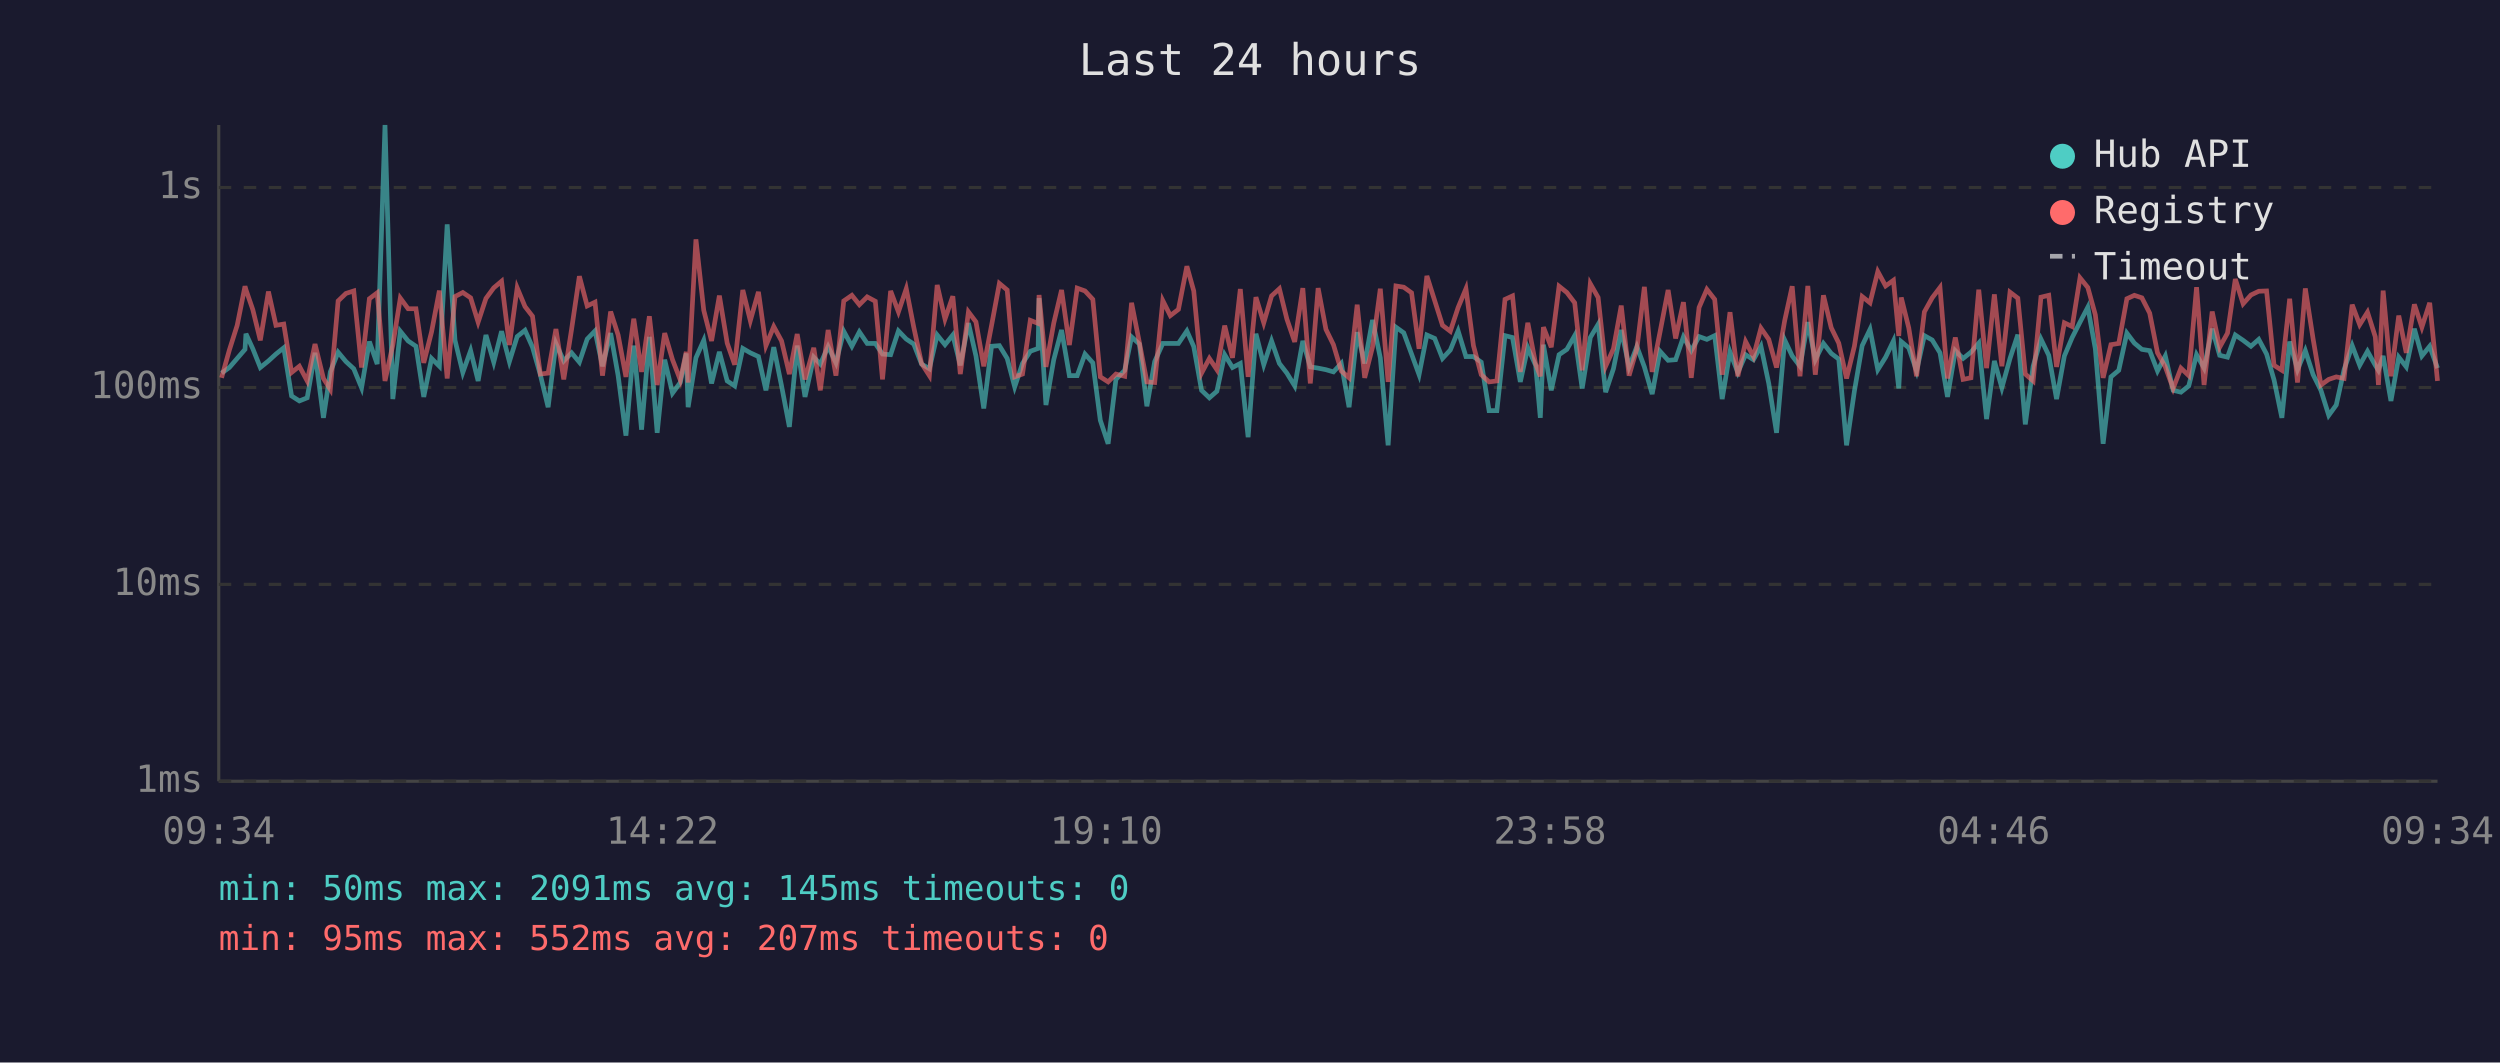
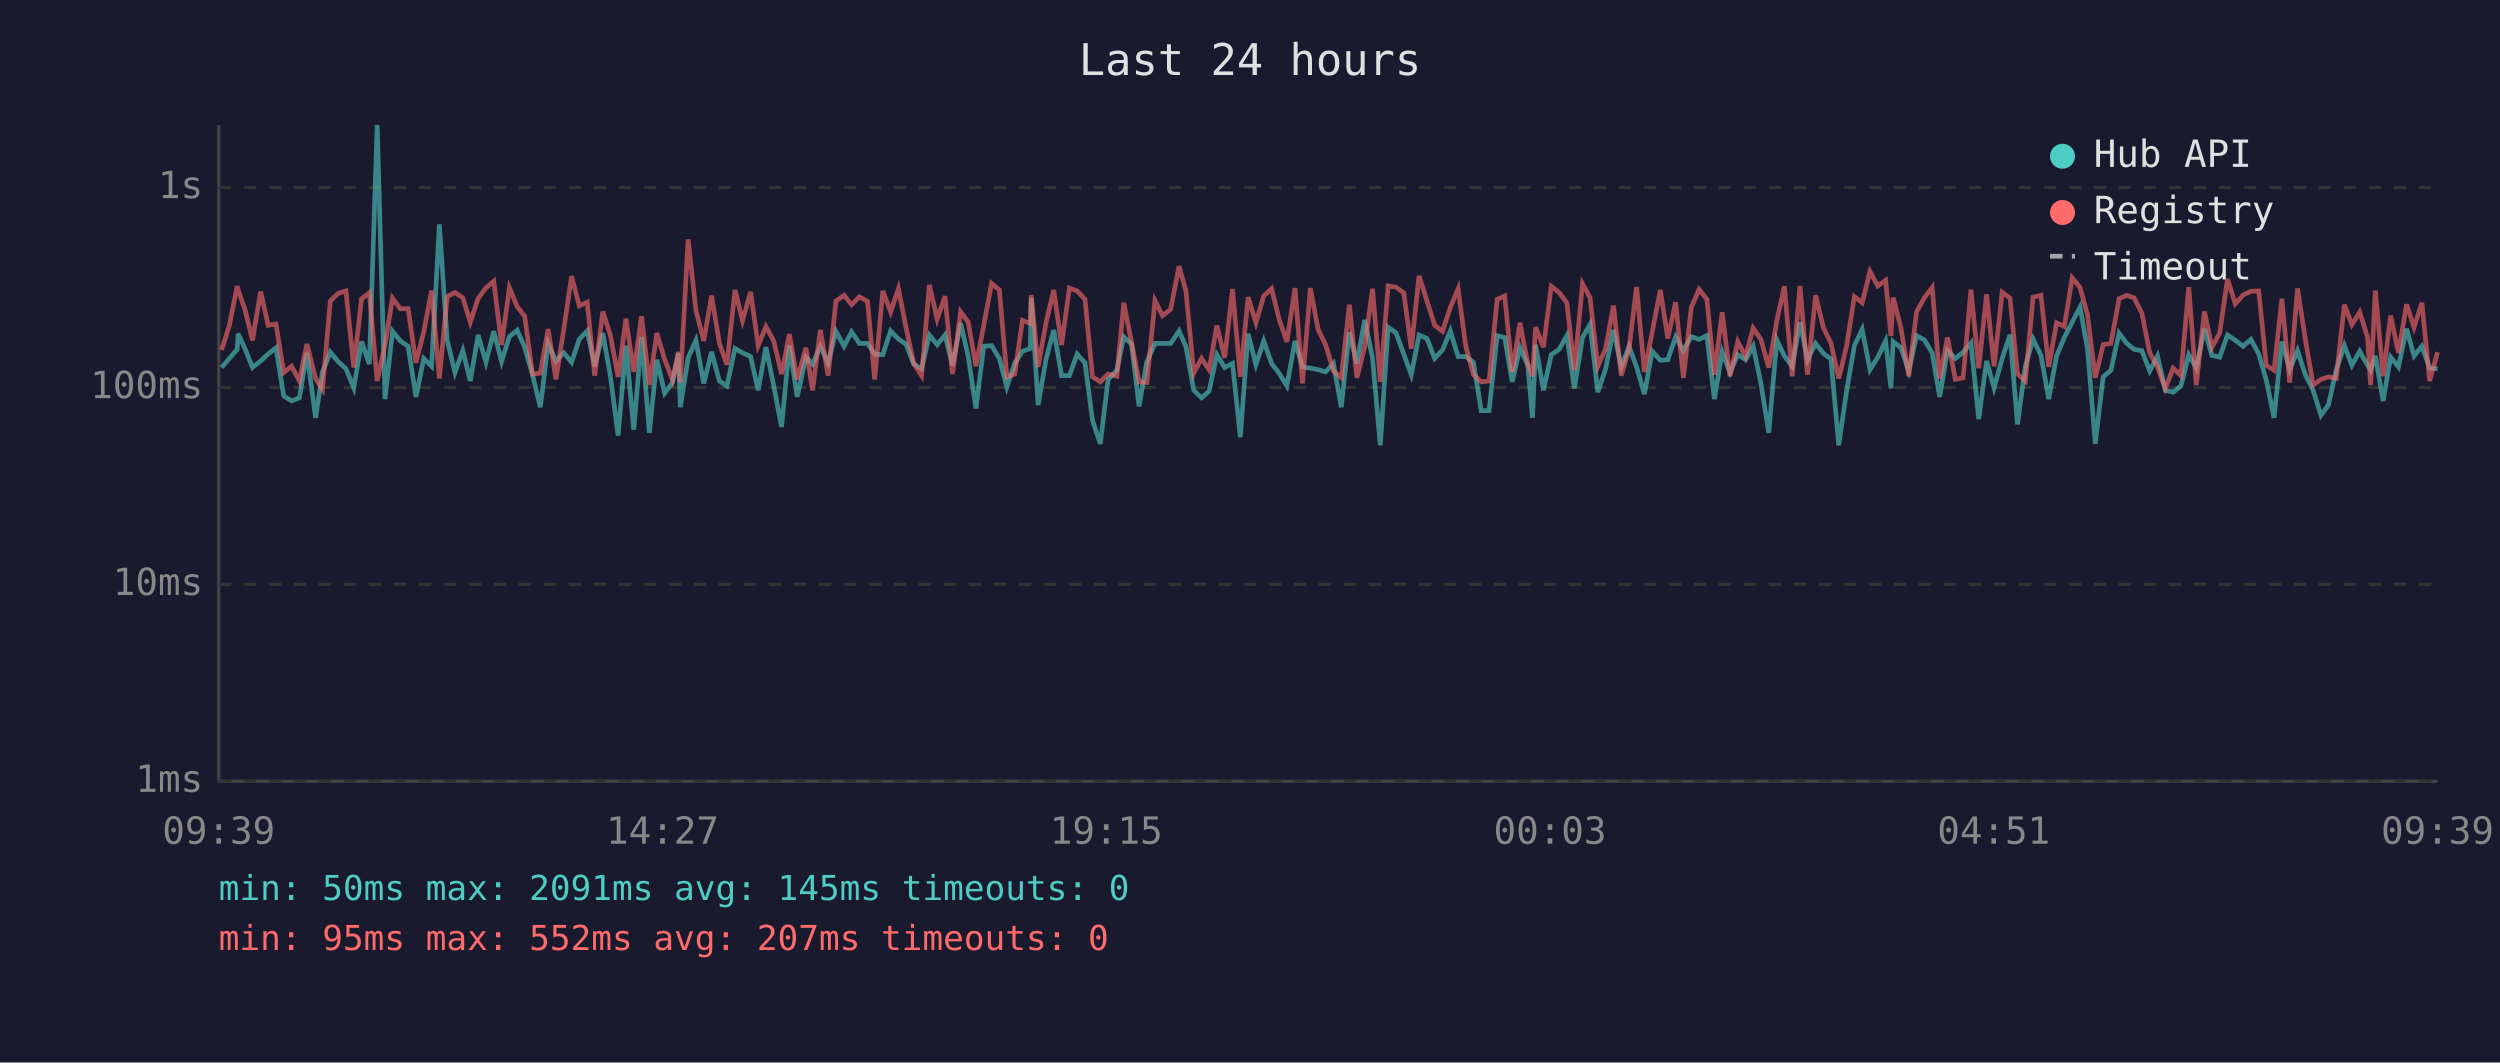
<svg xmlns="http://www.w3.org/2000/svg" viewBox="0 0 800 340" font-family="monospace" font-size="12">
  <rect width="800" height="340" fill="#1a1a2e" />
  <text x="400" y="24" fill="#e0e0e0" font-size="14" text-anchor="middle">Last 24 hours</text>
  <line x1="70" y1="40" x2="70" y2="250" stroke="#444" stroke-width="1" />
  <line x1="70" y1="250" x2="780" y2="250" stroke="#444" stroke-width="1" />
  <line x1="70" y1="250" x2="780" y2="250" stroke="#333" stroke-width="1" stroke-dasharray="4" />
  <text x="65" y="250" fill="#888" text-anchor="end" dominant-baseline="middle">1ms</text>
  <line x1="70" y1="187" x2="780" y2="187" stroke="#333" stroke-width="1" stroke-dasharray="4" />
  <text x="65" y="187" fill="#888" text-anchor="end" dominant-baseline="middle">10ms</text>
  <line x1="70" y1="124" x2="780" y2="124" stroke="#333" stroke-width="1" stroke-dasharray="4" />
  <text x="65" y="124" fill="#888" text-anchor="end" dominant-baseline="middle">100ms</text>
  <line x1="70" y1="60" x2="780" y2="60" stroke="#333" stroke-width="1" stroke-dasharray="4" />
  <text x="65" y="60" fill="#888" text-anchor="end" dominant-baseline="middle">1s</text>
-   <text x="70" y="270" fill="#888" text-anchor="middle">09:34</text>
-   <text x="212" y="270" fill="#888" text-anchor="middle">14:22</text>
-   <text x="354" y="270" fill="#888" text-anchor="middle">19:10</text>
-   <text x="496" y="270" fill="#888" text-anchor="middle">23:58</text>
-   <text x="638" y="270" fill="#888" text-anchor="middle">04:46</text>
-   <text x="780" y="270" fill="#888" text-anchor="middle">09:34</text>
-   <polyline points="70.9,119.4 73.4,117.6 75.9,114.7 78.4,111.8 78.7,106.8 80.9,111.6 83.3,117.6 85.9,115.5 88.3,113.3 90.8,111.3 93.3,126.7 95.8,128.3 98.3,127.3 100.8,112.9 103.5,133.7 105.7,119.0 108.2,112.7 110.7,115.7 113.2,118.0 115.7,124.1 118.2,109.3 120.7,116.5 123.2,40.0 125.7,127.7 128.1,106.0 130.6,109.1 133.1,110.8 135.6,127.0 138.1,114.7 140.6,117.2 143.1,71.8 145.6,108.9 148.1,119.2 150.6,112.2 153.0,121.9 155.5,107.2 158.0,115.9 160.5,106.0 163.0,115.7 165.5,107.7 168.0,105.7 170.4,111.1 172.9,119.9 175.4,130.3 177.9,109.9 180.4,115.5 182.9,112.9 185.4,115.9 187.9,108.5 190.4,105.9 192.8,117.2 195.4,106.6 197.8,120.2 200.3,139.4 202.8,110.6 205.3,137.5 207.8,107.8 210.3,138.5 212.7,115.1 215.2,125.8 217.7,122.4 219.6,113.1 220.2,130.3 222.7,114.5 225.2,108.9 227.7,122.7 230.2,112.6 232.7,121.9 235.1,123.5 237.7,111.5 240.1,112.9 242.7,114.1 245.1,124.9 247.6,111.1 250.1,123.5 252.6,136.6 255.1,110.6 257.6,127.0 260.4,114.3 262.5,116.5 265.0,110.9 267.5,116.1 270.0,106.0 272.6,110.8 275.0,106.2 277.5,109.9 280.1,109.9 282.4,113.3 285.0,113.5 287.5,105.9 290.0,108.5 292.4,110.1 294.9,116.5 297.4,118.0 299.9,107.2 302.4,110.3 304.9,107.2 307.3,116.9 309.9,103.4 312.3,113.9 314.8,130.7 317.3,110.8 319.8,110.6 322.3,114.7 324.7,123.8 327.2,116.3 329.7,112.4 332.2,111.5 332.5,95.4 334.7,129.6 337.2,115.1 339.7,105.6 342.2,120.2 344.7,120.2 347.2,113.3 349.7,116.1 352.1,134.5 354.6,142.0 357.1,121.4 359.9,118.5 362.1,107.8 364.6,110.1 367.0,130.0 369.5,115.7 372.1,109.9 374.5,109.9 377.1,109.9 379.8,105.9 382.0,110.9 384.5,124.9 387.0,127.3 389.4,125.2 391.9,113.5 394.4,117.6 396.9,116.3 399.4,139.9 401.9,106.8 404.4,116.7 406.9,109.1 409.4,116.3 411.8,119.4 414.3,123.5 416.9,109.1 419.3,117.4 421.8,117.8 424.3,118.3 426.7,119.0 429.2,116.3 431.7,130.3 434.3,106.3 436.7,116.3 439.2,102.4 441.7,114.5 444.2,142.5 446.7,104.7 449.2,106.5 451.7,113.3 454.1,119.9 456.6,107.2 459.1,108.3 461.6,114.7 464.1,112.0 466.6,105.9 469.1,114.1 471.5,114.1 474.0,115.9 476.5,131.4 479.0,131.4 481.6,107.4 484.0,108.0 486.5,122.2 488.9,111.3 491.4,116.9 492.9,133.7 493.9,110.3 496.4,124.9 498.9,113.5 501.4,111.8 503.9,107.4 506.3,124.3 508.9,108.0 511.4,103.8 513.8,125.5 516.3,118.0 518.8,105.6 521.3,117.4 523.8,110.9 526.2,117.4 528.7,126.1 531.2,112.4 533.8,115.3 536.2,115.1 538.7,107.8 541.2,112.2 543.7,107.7 546.2,108.6 548.7,107.4 551.1,127.7 553.6,112.6 556.1,119.2 558.6,113.5 561.1,115.1 563.5,110.8 566.0,122.7 568.5,138.5 571.1,108.8 573.5,113.9 576.0,117.2 578.5,103.1 580.9,115.1 583.5,109.9 586.0,113.1 588.4,114.9 590.9,142.5 593.4,125.2 595.9,110.6 598.4,105.4 600.9,118.3 603.4,114.3 605.9,109.1 607.6,124.3 608.4,109.3 610.8,111.3 613.3,118.7 615.8,107.4 618.3,108.8 620.8,112.9 623.2,127.0 625.7,112.2 628.2,114.7 630.7,112.7 633.2,109.8 635.7,134.1 638.2,115.5 640.6,124.1 643.2,114.7 645.7,107.1 648.1,135.8 650.6,117.2 653.1,108.5 655.6,113.7 658.1,127.7 660.6,113.9 663.1,108.0 665.6,103.1 668.1,98.3 670.5,111.6 673.0,142.0 675.5,120.6 678.0,118.5 680.6,106.6 683.0,109.8 685.4,111.8 687.9,112.2 690.4,118.7 692.9,113.9 695.4,124.9 697.9,125.5 700.4,123.5 702.9,113.5 705.3,117.8 707.9,105.2 710.3,113.7 712.8,114.3 715.3,107.2 717.8,108.9 720.3,110.8 722.8,108.6 725.3,113.3 727.7,121.6 730.2,133.7 732.7,109.3 735.2,118.3 737.7,112.2 740.2,119.9 742.7,124.9 745.2,132.9 747.6,129.6 750.1,118.3 752.7,110.6 755.1,116.9 757.6,112.4 760.1,116.9 761.1,118.5 762.6,113.9 765.1,128.3 767.6,114.3 770.0,117.4 772.6,105.2 775.0,113.9 777.5,110.8 780.0,117.8" fill="none" stroke="#4ecdc4" stroke-width="1.5" opacity="0.6" />
-   <polyline points="70.9,120.9 73.4,112.0 75.9,104.1 78.4,91.6 78.7,92.7 80.9,99.1 83.3,108.9 85.9,93.3 88.3,104.1 90.8,103.7 93.3,119.2 95.8,117.2 98.3,121.9 100.8,110.1 103.5,121.1 105.7,124.6 108.2,96.3 110.7,93.9 113.2,93.1 115.7,117.6 118.2,95.6 120.7,93.7 123.2,121.9 125.7,110.4 128.1,95.4 130.6,98.8 133.1,98.8 135.6,116.1 138.1,106.2 140.6,93.0 143.1,121.1 145.6,94.9 148.1,93.6 150.6,95.3 153.0,103.1 155.5,95.5 158.0,92.1 160.5,90.0 163.0,110.4 165.5,92.1 168.0,98.1 170.4,101.2 172.9,119.7 175.4,119.4 177.9,105.3 180.4,121.4 182.9,105.4 185.4,88.4 187.9,97.9 190.4,96.7 192.8,120.2 195.4,99.7 197.8,107.2 200.3,120.6 202.8,102.0 205.3,119.0 207.8,101.2 210.3,123.2 212.7,106.6 215.2,115.1 217.7,121.6 219.6,112.6 220.2,122.4 222.7,76.6 225.2,99.3 227.7,109.1 230.2,94.6 232.7,109.8 235.1,116.7 237.7,92.8 240.1,102.6 242.7,93.4 245.1,110.6 247.6,104.5 250.1,109.1 252.6,119.7 255.1,106.9 257.6,121.4 260.4,111.3 262.5,124.9 265.0,105.6 267.5,120.2 270.0,96.3 272.6,94.5 275.0,97.5 277.5,95.0 280.1,96.4 282.4,121.4 285.0,93.1 287.5,99.8 290.0,92.4 292.4,104.7 294.9,116.3 297.4,120.2 299.9,91.2 302.4,102.1 304.9,94.8 307.3,119.7 309.9,99.8 312.3,103.0 314.8,117.2 317.3,104.1 319.8,90.7 322.3,92.8 324.7,120.6 327.2,119.7 329.7,102.5 332.2,103.5 332.5,94.4 334.7,117.4 337.2,103.4 339.7,92.8 342.2,110.4 344.7,92.2 347.2,93.1 349.7,95.8 352.1,120.6 354.6,122.2 357.1,119.7 359.9,120.4 362.1,96.9 364.6,109.6 367.0,122.2 369.5,122.4 372.1,96.2 374.5,101.0 377.1,99.0 379.8,85.2 382.0,93.1 384.5,119.4 387.0,114.7 389.4,118.3 391.9,104.2 394.4,114.5 396.9,92.5 399.4,120.6 401.9,95.1 404.4,103.3 406.9,94.7 409.4,92.4 411.8,102.1 414.3,109.4 416.9,92.2 419.3,122.7 421.8,92.2 424.3,105.4 426.7,110.3 429.2,118.7 431.7,120.9 434.3,97.5 436.7,120.9 439.2,111.1 441.7,92.4 444.2,122.2 446.7,91.5 449.2,91.9 451.7,93.7 454.1,111.6 456.6,88.3 459.1,96.2 461.6,104.1 464.1,106.0 466.6,98.4 469.1,92.4 471.5,110.6 474.0,119.9 476.5,122.2 479.0,121.9 481.6,95.8 484.0,94.7 486.5,119.0 488.9,103.3 491.4,116.5 492.9,120.4 493.9,104.7 496.4,111.1 498.9,91.6 501.4,93.6 503.9,96.9 506.3,118.5 508.9,90.8 511.4,95.2 513.8,117.2 516.3,111.6 518.8,97.8 521.3,120.2 523.8,111.6 526.2,91.8 528.7,119.0 531.2,106.3 533.8,92.8 536.2,108.3 538.7,96.7 541.2,120.9 543.7,98.4 546.2,92.6 548.7,95.8 551.1,119.9 553.6,99.9 556.1,120.4 558.6,109.3 561.1,114.1 563.5,105.0 566.0,108.6 568.5,117.6 571.1,102.6 573.5,91.6 576.0,120.4 578.5,91.5 580.9,119.9 583.5,94.5 586.0,104.9 588.4,109.8 590.9,121.1 593.4,110.8 595.9,94.9 598.4,96.9 600.9,86.9 603.4,91.5 605.9,89.7 607.6,107.5 608.4,95.2 610.8,104.9 613.3,120.4 615.8,99.8 618.3,95.3 620.8,92.0 623.2,121.1 625.7,108.0 628.2,121.4 630.7,120.9 633.2,92.7 635.7,117.8 638.2,94.2 640.6,117.2 643.2,93.5 645.7,95.4 648.1,119.7 650.6,121.9 653.1,95.1 655.6,94.5 658.1,117.4 660.6,103.3 663.1,104.5 665.6,88.9 668.1,92.0 670.5,100.7 673.0,120.9 675.5,110.3 678.0,109.9 680.6,95.6 683.0,94.5 685.4,95.3 687.9,100.2 690.4,112.9 692.9,117.4 695.4,124.3 697.9,117.8 700.4,120.2 702.9,91.9 705.3,123.2 707.9,99.7 710.3,111.1 712.8,106.6 715.3,89.3 717.8,97.2 720.3,94.4 722.8,93.2 725.3,93.1 727.7,116.9 730.2,118.5 732.7,95.6 735.2,122.4 737.7,92.3 740.2,108.5 742.7,123.2 745.2,121.4 747.6,120.6 750.1,121.1 752.7,97.5 755.1,103.9 757.6,99.9 760.1,107.8 761.1,123.2 762.6,93.0 765.1,120.4 767.6,101.0 770.0,112.9 772.6,97.4 775.0,104.7 777.5,96.9 780.0,121.9" fill="none" stroke="#ff6b6b" stroke-width="1.5" opacity="0.6" />
+   <text x="70" y="270" fill="#888" text-anchor="middle">09:39</text>
+   <text x="212" y="270" fill="#888" text-anchor="middle">14:27</text>
+   <text x="354" y="270" fill="#888" text-anchor="middle">19:15</text>
+   <text x="496" y="270" fill="#888" text-anchor="middle">00:03</text>
+   <text x="638" y="270" fill="#888" text-anchor="middle">04:51</text>
+   <text x="780" y="270" fill="#888" text-anchor="middle">09:39</text>
+   <polyline points="70.9,117.6 73.4,114.7 75.9,111.8 76.2,106.8 78.4,111.6 80.8,117.6 83.4,115.5 85.8,113.3 88.3,111.3 90.8,126.7 93.3,128.3 95.8,127.3 98.2,112.9 101.0,133.7 103.2,119.0 105.7,112.7 108.2,115.7 110.7,118.0 113.2,124.1 115.7,109.3 118.2,116.5 120.7,40.0 123.2,127.7 125.6,106.0 128.1,109.1 130.6,110.8 133.1,127.0 135.6,114.7 138.1,117.2 140.6,71.8 143.1,108.9 145.6,119.2 148.1,112.2 150.5,121.9 153.0,107.2 155.5,115.9 158.0,106.0 160.5,115.7 163.0,107.7 165.5,105.7 167.9,111.1 170.4,119.9 172.9,130.3 175.4,109.9 177.9,115.5 180.4,112.9 182.9,115.9 185.4,108.5 187.9,105.9 190.3,117.2 192.9,106.6 195.3,120.2 197.8,139.4 200.3,110.6 202.8,137.5 205.3,107.8 207.8,138.5 210.2,115.1 212.7,125.8 215.2,122.4 217.1,113.1 217.7,130.3 220.2,114.5 222.7,108.9 225.2,122.7 227.7,112.6 230.2,121.9 232.6,123.5 235.2,111.5 237.6,112.9 240.2,114.1 242.6,124.9 245.1,111.1 247.6,123.5 250.1,136.6 252.6,110.6 255.1,127.0 257.9,114.3 260.0,116.5 262.5,110.9 265.0,116.1 267.5,106.0 270.1,110.8 272.5,106.2 275.0,109.9 277.6,109.9 279.9,113.3 282.5,113.5 285.0,105.9 287.5,108.5 289.9,110.1 292.4,116.5 294.9,118.0 297.4,107.2 299.9,110.3 302.4,107.2 304.8,116.9 307.4,103.4 309.8,113.9 312.3,130.7 314.8,110.8 317.3,110.6 319.8,114.7 322.2,123.8 324.7,116.3 327.2,112.4 329.7,111.5 330.0,95.4 332.2,129.6 334.7,115.1 337.2,105.6 339.7,120.2 342.2,120.2 344.7,113.3 347.2,116.1 349.6,134.5 352.1,142.0 354.6,121.4 357.4,118.5 359.6,107.8 362.1,110.1 364.5,130.0 367.0,115.7 369.6,109.9 372.0,109.9 374.6,109.9 377.3,105.9 379.5,110.9 382.0,124.9 384.5,127.3 386.9,125.2 389.4,113.5 391.9,117.6 394.4,116.3 396.9,139.9 399.4,106.8 401.9,116.7 404.4,109.1 406.9,116.3 409.3,119.4 411.8,123.5 414.4,109.1 416.8,117.4 419.3,117.8 421.8,118.3 424.2,119.0 426.7,116.3 429.2,130.3 431.8,106.3 434.2,116.3 436.7,102.4 439.2,114.5 441.7,142.5 444.2,104.7 446.7,106.5 449.2,113.3 451.6,119.9 454.1,107.2 456.6,108.3 459.1,114.7 461.6,112.0 464.1,105.9 466.6,114.1 469.0,114.1 471.5,115.9 474.0,131.4 476.5,131.4 479.1,107.4 481.5,108.0 483.9,122.2 486.4,111.3 488.9,116.9 490.4,133.7 491.4,110.3 493.9,124.9 496.4,113.5 498.9,111.8 501.4,107.4 503.8,124.3 506.4,108.0 508.8,103.8 511.3,125.5 513.8,118.0 516.3,105.6 518.8,117.4 521.3,110.9 523.7,117.4 526.2,126.1 528.7,112.4 531.3,115.3 533.7,115.1 536.2,107.8 538.7,112.2 541.2,107.7 543.7,108.6 546.2,107.4 548.6,127.7 551.1,112.6 553.6,119.2 556.1,113.5 558.6,115.1 561.0,110.8 563.5,122.7 566.0,138.5 568.6,108.8 571.0,113.9 573.5,117.2 576.0,103.1 578.4,115.1 581.0,109.9 583.5,113.1 585.9,114.9 588.4,142.5 590.9,125.2 593.4,110.6 595.9,105.4 598.4,118.3 600.9,114.3 603.4,109.1 605.1,124.3 605.8,109.3 608.3,111.3 610.8,118.7 613.3,107.4 615.8,108.8 618.3,112.9 620.7,127.0 623.2,112.2 625.7,114.7 628.2,112.7 630.7,109.8 633.2,134.1 635.7,115.5 638.1,124.1 640.7,114.7 643.2,107.1 645.6,135.8 648.1,117.2 650.6,108.5 653.1,113.7 655.6,127.7 658.1,113.9 660.6,108.0 663.1,103.1 665.6,98.3 668.0,111.6 670.5,142.0 673.0,120.6 675.5,118.5 678.1,106.6 680.5,109.8 682.9,111.8 685.4,112.2 687.9,118.7 690.4,113.9 692.9,124.9 695.4,125.5 697.9,123.5 700.4,113.5 702.8,117.8 705.4,105.2 707.8,113.7 710.3,114.3 712.8,107.2 715.3,108.9 717.8,110.8 720.3,108.6 722.8,113.3 725.2,121.6 727.7,133.7 730.2,109.3 732.7,118.3 735.2,112.2 737.7,119.9 740.2,124.9 742.7,132.9 745.1,129.6 747.6,118.3 750.2,110.6 752.6,116.9 755.1,112.4 757.6,116.9 758.6,118.5 760.1,113.9 762.6,128.3 765.0,114.3 767.5,117.4 770.1,105.2 772.5,113.9 775.0,110.8 777.5,117.8 780.0,118.0" fill="none" stroke="#4ecdc4" stroke-width="1.5" opacity="0.6" />
+   <polyline points="70.9,112.0 73.4,104.1 75.9,91.6 76.2,92.7 78.4,99.1 80.8,108.9 83.4,93.3 85.8,104.1 88.3,103.7 90.8,119.2 93.3,117.2 95.8,121.9 98.2,110.1 101.0,121.1 103.2,124.6 105.7,96.3 108.2,93.9 110.7,93.1 113.2,117.6 115.7,95.6 118.2,93.7 120.7,121.9 123.2,110.4 125.6,95.4 128.1,98.8 130.6,98.8 133.1,116.1 135.6,106.2 138.1,93.0 140.6,121.1 143.1,94.9 145.6,93.6 148.1,95.3 150.5,103.1 153.0,95.5 155.5,92.1 158.0,90.0 160.5,110.4 163.0,92.1 165.5,98.1 167.9,101.2 170.4,119.7 172.9,119.4 175.4,105.3 177.9,121.4 180.4,105.4 182.9,88.4 185.4,97.9 187.9,96.7 190.3,120.2 192.9,99.7 195.3,107.2 197.8,120.6 200.3,102.0 202.8,119.0 205.3,101.2 207.8,123.2 210.2,106.6 212.7,115.1 215.2,121.6 217.1,112.6 217.7,122.4 220.2,76.6 222.7,99.3 225.2,109.1 227.7,94.6 230.2,109.8 232.6,116.7 235.2,92.8 237.6,102.6 240.2,93.4 242.6,110.6 245.1,104.5 247.6,109.1 250.1,119.7 252.6,106.9 255.1,121.4 257.9,111.3 260.0,124.9 262.5,105.6 265.0,120.2 267.5,96.3 270.1,94.5 272.5,97.5 275.0,95.0 277.6,96.4 279.9,121.4 282.5,93.1 285.0,99.8 287.5,92.4 289.9,104.7 292.4,116.3 294.9,120.2 297.4,91.2 299.9,102.1 302.4,94.8 304.8,119.7 307.4,99.8 309.8,103.0 312.3,117.2 314.8,104.1 317.3,90.7 319.8,92.8 322.2,120.6 324.7,119.7 327.2,102.5 329.7,103.5 330.0,94.4 332.2,117.4 334.7,103.4 337.2,92.8 339.7,110.4 342.2,92.2 344.7,93.1 347.2,95.8 349.6,120.6 352.1,122.2 354.6,119.7 357.4,120.4 359.6,96.9 362.1,109.6 364.5,122.2 367.0,122.4 369.6,96.2 372.0,101.0 374.6,99.0 377.3,85.2 379.5,93.1 382.0,119.4 384.5,114.7 386.9,118.3 389.4,104.2 391.9,114.5 394.4,92.5 396.9,120.6 399.4,95.1 401.9,103.3 404.4,94.7 406.9,92.4 409.3,102.1 411.8,109.4 414.4,92.2 416.8,122.7 419.3,92.2 421.8,105.4 424.2,110.3 426.7,118.7 429.2,120.9 431.8,97.5 434.2,120.9 436.7,111.1 439.2,92.4 441.7,122.2 444.2,91.5 446.7,91.9 449.2,93.7 451.6,111.6 454.1,88.3 456.6,96.2 459.1,104.1 461.6,106.0 464.1,98.4 466.6,92.4 469.0,110.6 471.5,119.9 474.0,122.2 476.5,121.9 479.1,95.8 481.5,94.7 483.9,119.0 486.4,103.3 488.9,116.5 490.4,120.4 491.4,104.7 493.9,111.1 496.4,91.6 498.9,93.6 501.4,96.9 503.8,118.5 506.4,90.8 508.8,95.2 511.3,117.2 513.8,111.6 516.3,97.8 518.8,120.2 521.3,111.6 523.7,91.8 526.2,119.0 528.7,106.3 531.3,92.8 533.7,108.3 536.2,96.7 538.7,120.9 541.2,98.4 543.7,92.6 546.2,95.8 548.6,119.9 551.1,99.9 553.6,120.4 556.1,109.3 558.6,114.1 561.0,105.0 563.5,108.6 566.0,117.6 568.6,102.6 571.0,91.6 573.5,120.4 576.0,91.5 578.4,119.9 581.0,94.5 583.5,104.9 585.9,109.8 588.4,121.1 590.9,110.8 593.4,94.9 595.9,96.9 598.4,86.9 600.9,91.5 603.4,89.7 605.1,107.5 605.8,95.2 608.3,104.9 610.8,120.4 613.3,99.8 615.8,95.3 618.3,92.0 620.7,121.1 623.2,108.0 625.7,121.4 628.2,120.9 630.7,92.7 633.2,117.8 635.7,94.2 638.1,117.2 640.7,93.5 643.2,95.4 645.6,119.7 648.1,121.9 650.6,95.1 653.1,94.5 655.6,117.4 658.1,103.3 660.6,104.5 663.1,88.9 665.6,92.0 668.0,100.7 670.5,120.9 673.0,110.3 675.5,109.9 678.1,95.6 680.5,94.5 682.9,95.3 685.4,100.2 687.9,112.9 690.4,117.4 692.9,124.3 695.4,117.8 697.9,120.2 700.4,91.9 702.8,123.2 705.4,99.7 707.8,111.1 710.3,106.6 712.8,89.3 715.3,97.2 717.8,94.4 720.3,93.2 722.8,93.1 725.2,116.9 727.7,118.5 730.2,95.6 732.7,122.4 735.2,92.3 737.7,108.5 740.2,123.2 742.7,121.4 745.1,120.6 747.6,121.1 750.2,97.5 752.6,103.9 755.1,99.9 757.6,107.8 758.6,123.2 760.1,93.0 762.6,120.4 765.0,101.0 767.5,112.9 770.1,97.4 772.5,104.7 775.0,96.9 777.5,121.9 780.0,112.7" fill="none" stroke="#ff6b6b" stroke-width="1.5" opacity="0.6" />
  <circle cx="660" cy="50" r="4" fill="#4ecdc4" />
  <text x="670" y="50" fill="#e0e0e0" dominant-baseline="middle">Hub API</text>
  <circle cx="660" cy="68" r="4" fill="#ff6b6b" />
  <text x="670" y="68" fill="#e0e0e0" dominant-baseline="middle">Registry</text>
  <line x1="656" y1="82" x2="664" y2="82" stroke="#e0e0e0" stroke-width="1.5" stroke-dasharray="4,3" opacity="0.7" />
  <text x="670" y="86" fill="#e0e0e0" dominant-baseline="middle">Timeout</text>
  <text x="70" y="288" fill="#4ecdc4" font-size="11">min: 50ms  max: 2091ms  avg: 145ms  timeouts: 0</text>
  <text x="70" y="304" fill="#ff6b6b" font-size="11">min: 95ms  max: 552ms  avg: 207ms  timeouts: 0</text>
</svg>
